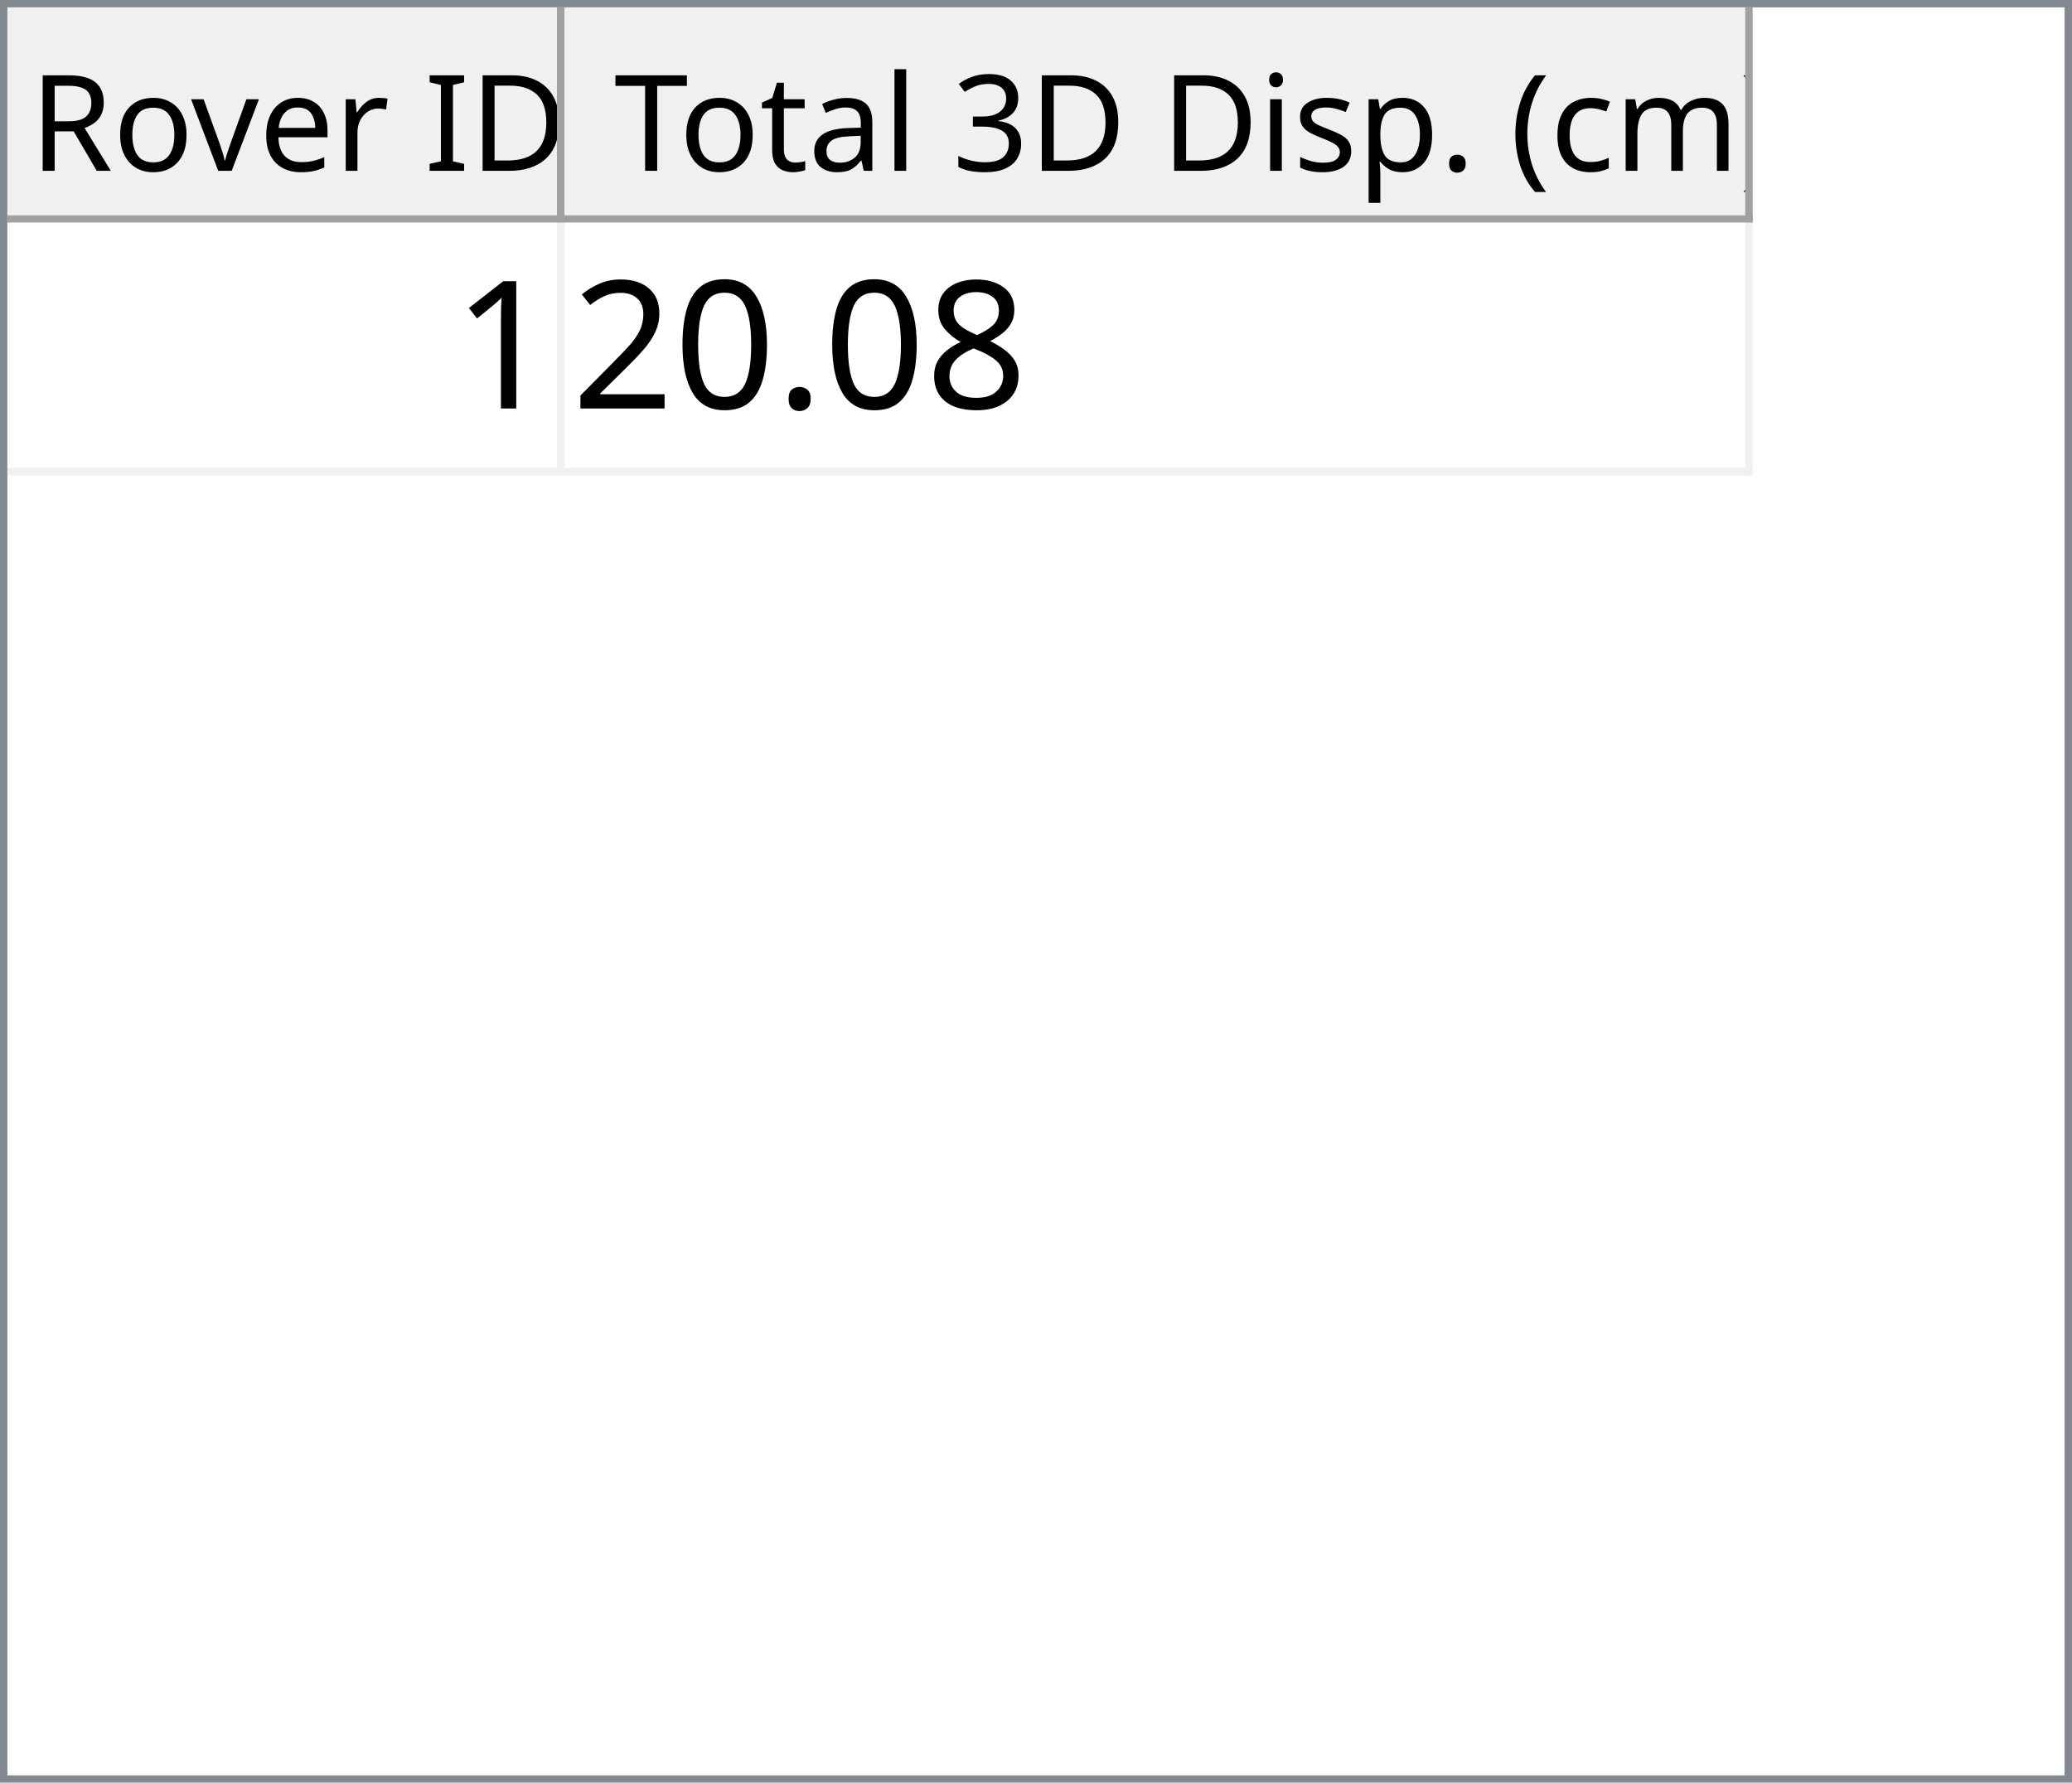
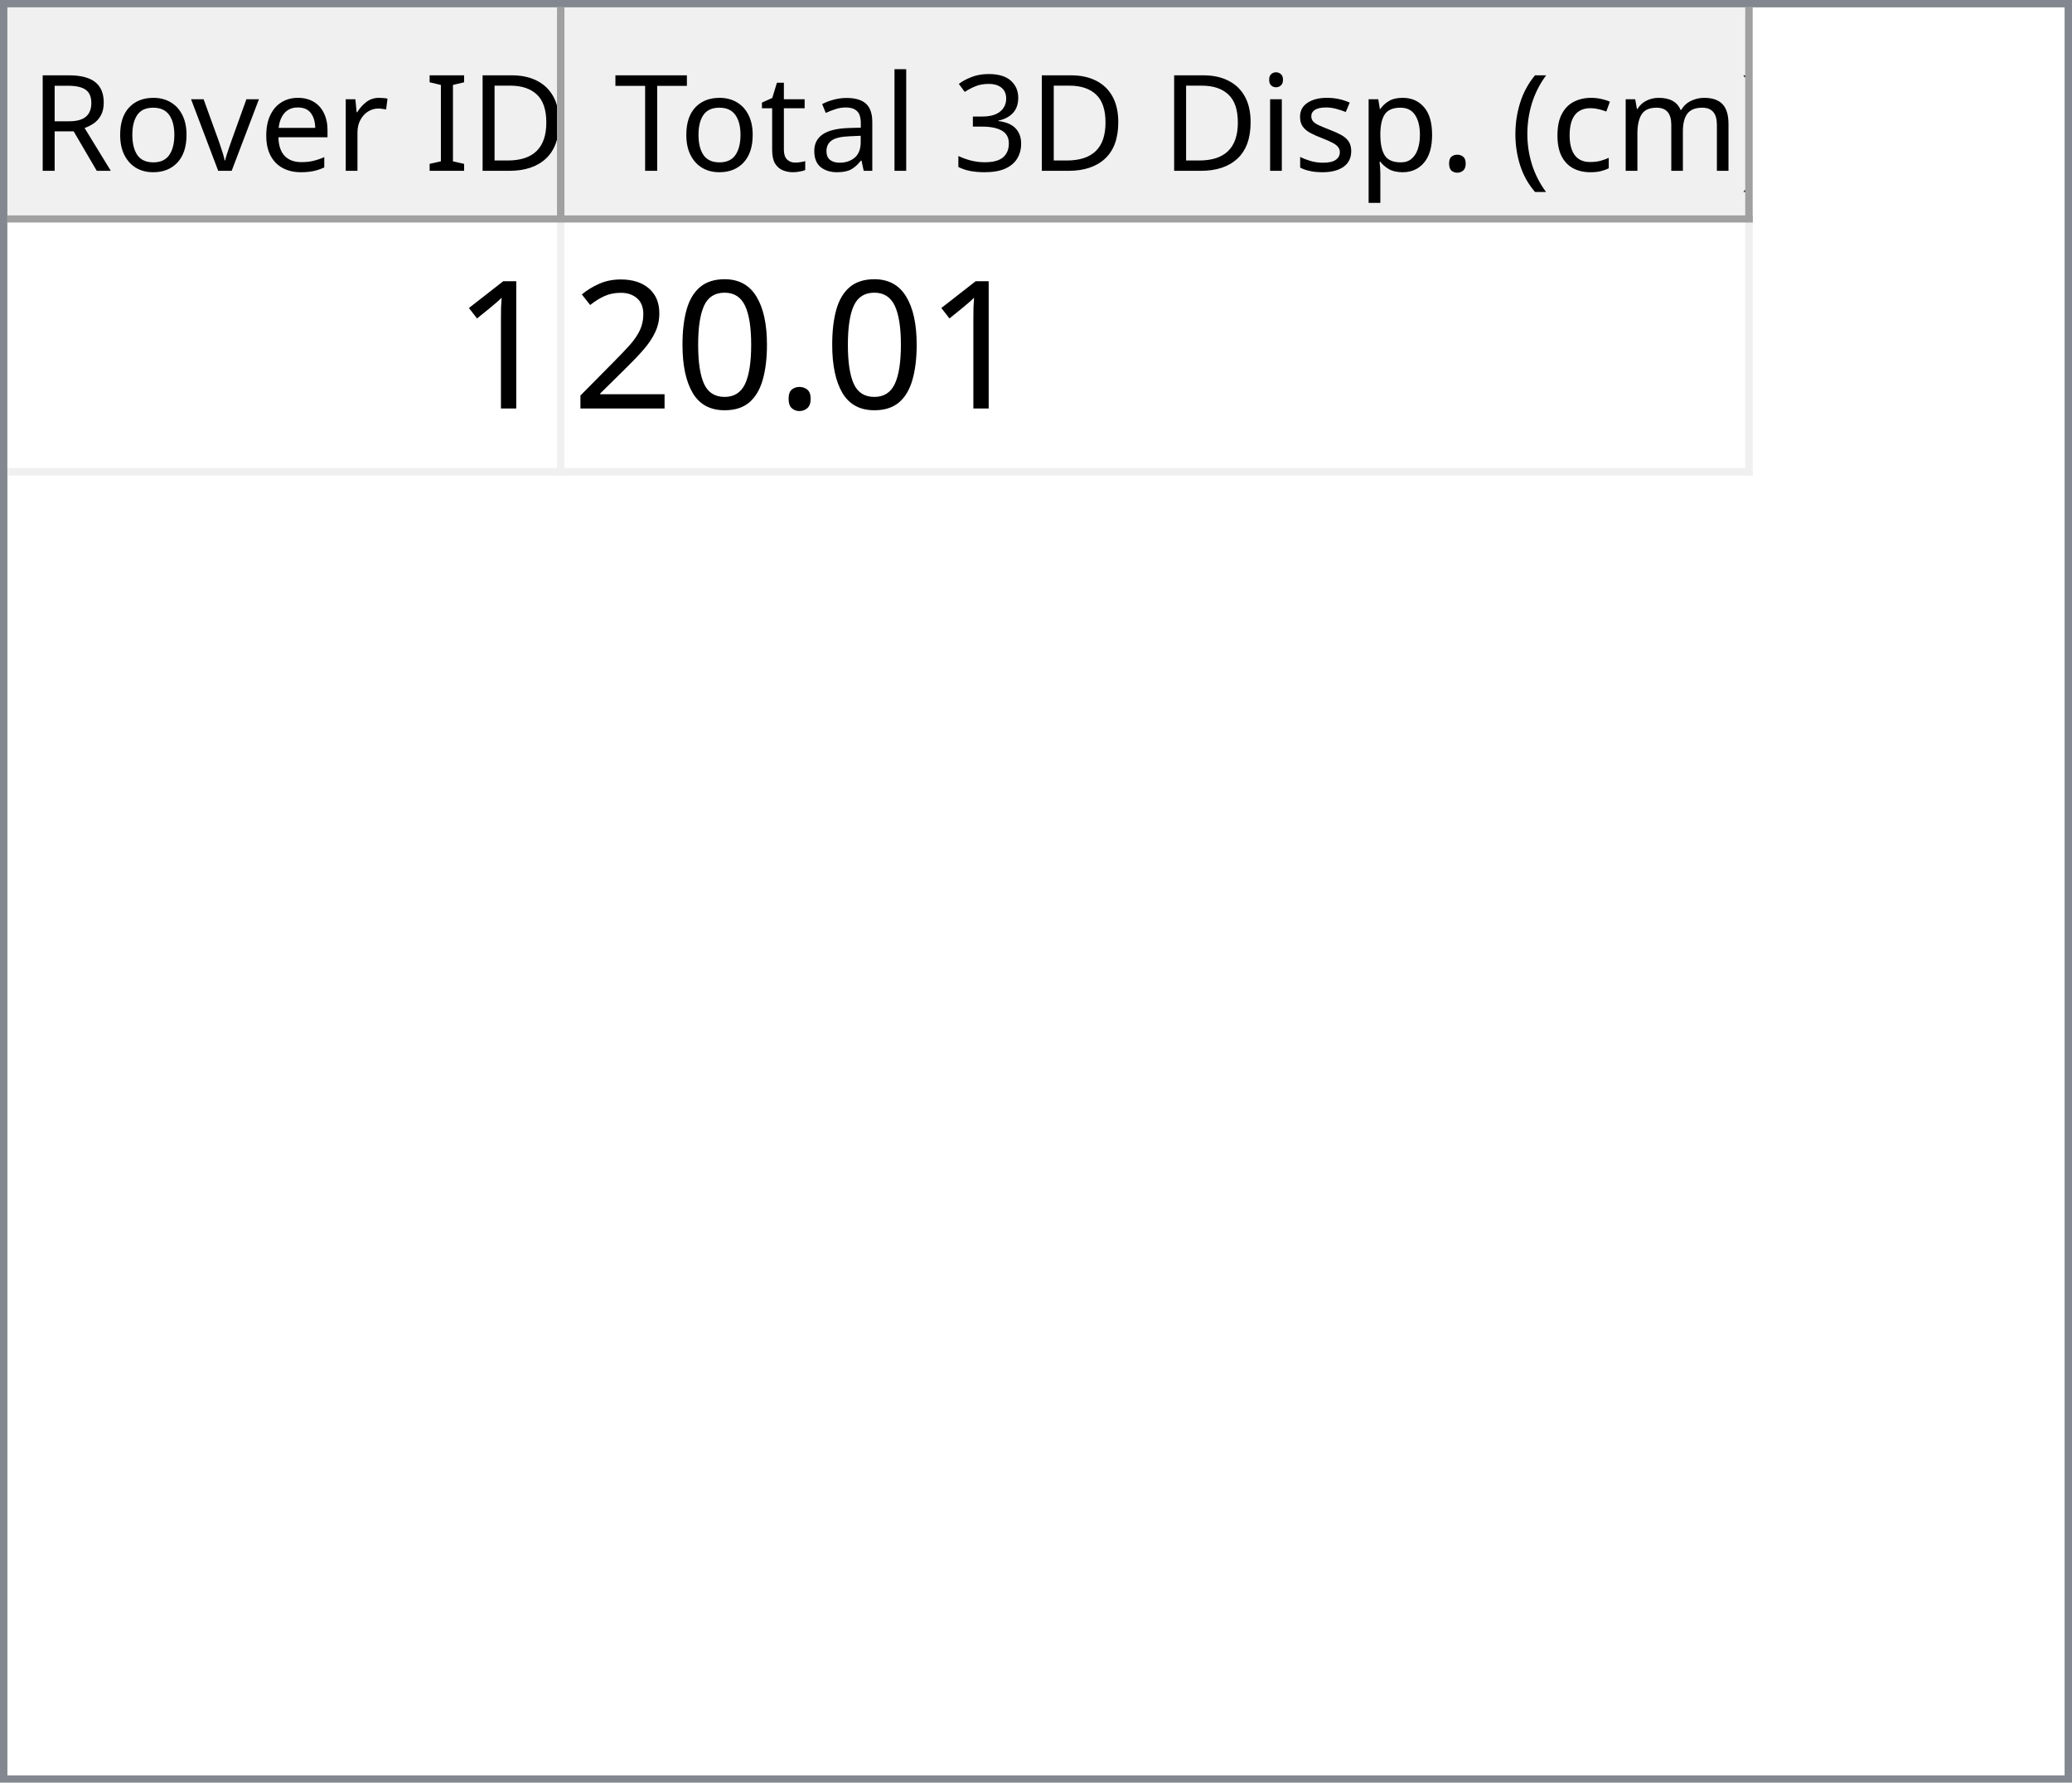
<svg xmlns="http://www.w3.org/2000/svg" style="fill-opacity:1; color-rendering:auto; color-interpolation:auto; text-rendering:auto; stroke:black; stroke-linecap:square; stroke-miterlimit:10; shape-rendering:auto; stroke-opacity:1; fill:black; stroke-dasharray:none; font-weight:normal; stroke-width:1; font-family:'Dialog'; font-style:normal; stroke-linejoin:miter; font-size:12px; stroke-dashoffset:0; image-rendering:auto;" width="279" height="240">
  <defs id="genericDefs" />
  <g>
    <defs id="defs1">
      <clipPath clipPathUnits="userSpaceOnUse" id="clipPath1">
        <path d="M0 0 L279 0 L279 240 L0 240 L0 0 Z" />
      </clipPath>
      <clipPath clipPathUnits="userSpaceOnUse" id="clipPath2">
        <path d="M0 0 L0 240 L279 240 L279 0 Z" />
      </clipPath>
      <clipPath clipPathUnits="userSpaceOnUse" id="clipPath3">
        <path d="M0 0 L0 29 L277 29 L277 0 Z" />
      </clipPath>
      <clipPath clipPathUnits="userSpaceOnUse" id="clipPath4">
        <path d="M0 0 L0 29 L75 29 L75 0 Z" />
      </clipPath>
      <clipPath clipPathUnits="userSpaceOnUse" id="clipPath5">
        <path d="M1 1 L1 28 L74 28 L74 1 Z" />
      </clipPath>
      <clipPath clipPathUnits="userSpaceOnUse" id="clipPath6">
        <path d="M0 0 L0 27 L73 27 L73 0 Z" />
      </clipPath>
      <clipPath clipPathUnits="userSpaceOnUse" id="clipPath7">
        <path d="M-0.5 -0.5 L-0.5 28.5 L74.5 28.5 L74.5 -0.5 Z" />
      </clipPath>
      <clipPath clipPathUnits="userSpaceOnUse" id="clipPath8">
        <path d="M0 0 L0 29 L160 29 L160 0 Z" />
      </clipPath>
      <clipPath clipPathUnits="userSpaceOnUse" id="clipPath9">
        <path d="M1 1 L1 28 L159 28 L159 1 Z" />
      </clipPath>
      <clipPath clipPathUnits="userSpaceOnUse" id="clipPath10">
        <path d="M0 0 L0 27 L158 27 L158 0 Z" />
      </clipPath>
      <clipPath clipPathUnits="userSpaceOnUse" id="clipPath11">
        <path d="M-0.5 -0.5 L-0.5 28.5 L159.5 28.5 L159.5 -0.5 Z" />
      </clipPath>
      <clipPath clipPathUnits="userSpaceOnUse" id="clipPath12">
        <path d="M0 0 L0 209 L277 209 L277 0 Z" />
      </clipPath>
      <clipPath clipPathUnits="userSpaceOnUse" id="clipPath13">
        <path d="M0 0 L0 34 L235 34 L235 0 Z" />
      </clipPath>
      <clipPath clipPathUnits="userSpaceOnUse" id="clipPath14">
        <path d="M-0.5 -0.5 L-0.5 33.5 L234.5 33.5 L234.5 -0.5 Z" />
      </clipPath>
      <clipPath clipPathUnits="userSpaceOnUse" id="clipPath15">
        <path d="M0 0 L0 33 L74 33 L74 0 Z" />
      </clipPath>
      <clipPath clipPathUnits="userSpaceOnUse" id="clipPath16">
        <path d="M0 0 L0 33 L159 33 L159 0 Z" />
      </clipPath>
      <font horiz-adv-x="64.551" id="font1">
        <font-face ascent="107.91" descent="25.098" units-per-em="100" style="font-style:normal; font-family:Segoe UI; font-weight:normal;" />
        <missing-glyph horiz-adv-x="64.551" d="M8.109 0 L8.109 68.266 L56.453 68.266 L56.453 0 L8.109 0 ZM15.328 7.234 L49.219 7.234 L49.219 61.031 L15.328 61.031 L15.328 7.234 Z" />
        <glyph unicode="D" horiz-adv-x="70.117" d="M9.188 0 L9.188 70.016 L28.516 70.016 Q65.531 70.016 65.531 35.891 Q65.531 19.672 55.25 9.836 Q44.969 0 27.734 0 L9.188 0 ZM17.391 62.594 L17.391 7.422 L27.828 7.422 Q41.609 7.422 49.273 14.797 Q56.938 22.172 56.938 35.688 Q56.938 62.594 28.328 62.594 L17.391 62.594 Z" />
        <glyph unicode="I" horiz-adv-x="26.611" d="M17.391 0 L9.188 0 L9.188 70.016 L17.391 70.016 L17.391 0 Z" />
        <glyph unicode=" " horiz-adv-x="27.393" d="" />
        <glyph unicode="r" horiz-adv-x="34.766" d="M34.188 41.891 Q32.078 43.5 28.125 43.5 Q23 43.5 19.555 38.672 Q16.109 33.844 16.109 25.484 L16.109 0 L8.109 0 L8.109 50 L16.109 50 L16.109 39.703 L16.312 39.703 Q18.016 44.969 21.531 47.922 Q25.047 50.875 29.391 50.875 Q32.516 50.875 34.188 50.203 L34.188 41.891 Z" />
        <glyph unicode="e" horiz-adv-x="52.295" d="M48.297 23 L12.984 23 Q13.188 14.656 17.484 10.109 Q21.781 5.562 29.297 5.562 Q37.75 5.562 44.828 11.141 L44.828 3.609 Q38.234 -1.172 27.391 -1.172 Q16.797 -1.172 10.742 5.641 Q4.688 12.453 4.688 24.812 Q4.688 36.469 11.305 43.82 Q17.922 51.172 27.734 51.172 Q37.547 51.172 42.922 44.828 Q48.297 38.484 48.297 27.203 L48.297 23 ZM40.094 29.781 Q40.047 36.719 36.75 40.578 Q33.453 44.438 27.594 44.438 Q21.922 44.438 17.969 40.383 Q14.016 36.328 13.094 29.781 L40.094 29.781 Z" />
        <glyph unicode="v" horiz-adv-x="47.9" d="M47.406 50 L27.484 0 L19.625 0 L0.688 50 L9.469 50 L22.172 13.672 Q23.578 9.672 23.922 6.688 L24.125 6.688 Q24.609 10.453 25.688 13.484 L38.969 50 L47.406 50 Z" />
        <glyph unicode="o" horiz-adv-x="58.594" d="M29 -1.172 Q17.922 -1.172 11.305 5.836 Q4.688 12.844 4.688 24.422 Q4.688 37.016 11.57 44.094 Q18.453 51.172 30.172 51.172 Q41.359 51.172 47.633 44.289 Q53.906 37.406 53.906 25.203 Q53.906 13.234 47.141 6.031 Q40.375 -1.172 29 -1.172 ZM29.594 44.438 Q21.875 44.438 17.383 39.188 Q12.891 33.938 12.891 24.703 Q12.891 15.828 17.43 10.695 Q21.969 5.562 29.594 5.562 Q37.359 5.562 41.531 10.594 Q45.703 15.625 45.703 24.906 Q45.703 34.281 41.531 39.359 Q37.359 44.438 29.594 44.438 Z" />
        <glyph unicode="R" horiz-adv-x="59.814" d="M59.375 0 L49.609 0 L37.891 19.625 Q36.281 22.359 34.766 24.289 Q33.25 26.219 31.664 27.438 Q30.078 28.656 28.25 29.219 Q26.422 29.781 24.125 29.781 L17.391 29.781 L17.391 0 L9.188 0 L9.188 70.016 L30.078 70.016 Q34.672 70.016 38.555 68.867 Q42.438 67.719 45.289 65.375 Q48.141 63.031 49.758 59.547 Q51.375 56.062 51.375 51.375 Q51.375 47.703 50.273 44.656 Q49.172 41.609 47.148 39.211 Q45.125 36.812 42.266 35.133 Q39.406 33.453 35.844 32.516 L35.844 32.328 Q37.594 31.547 38.891 30.547 Q40.188 29.547 41.359 28.18 Q42.531 26.812 43.68 25.078 Q44.828 23.344 46.234 21.047 L59.375 0 ZM17.391 62.594 L17.391 37.203 L28.516 37.203 Q31.594 37.203 34.203 38.133 Q36.812 39.062 38.719 40.797 Q40.625 42.531 41.703 45.047 Q42.781 47.562 42.781 50.688 Q42.781 56.297 39.141 59.445 Q35.5 62.594 28.609 62.594 L17.391 62.594 Z" />
        <glyph unicode=")" horiz-adv-x="30.176" d="M8.297 -15.922 L1.172 -15.922 Q16.406 2.344 16.406 26.812 Q16.406 51.469 1.078 70.016 L8.297 70.016 Q23.531 52.156 23.531 26.703 Q23.531 1.375 8.297 -15.922 Z" />
        <glyph unicode="m" horiz-adv-x="86.133" d="M79.109 0 L71.094 0 L71.094 28.719 Q71.094 37.016 68.531 40.727 Q65.969 44.438 59.906 44.438 Q54.781 44.438 51.195 39.75 Q47.609 35.062 47.609 28.516 L47.609 0 L39.594 0 L39.594 29.688 Q39.594 44.438 28.219 44.438 Q22.953 44.438 19.531 40.016 Q16.109 35.594 16.109 28.516 L16.109 0 L8.109 0 L8.109 50 L16.109 50 L16.109 42.094 L16.312 42.094 Q21.625 51.172 31.844 51.172 Q36.969 51.172 40.773 48.312 Q44.578 45.453 46 40.828 Q51.562 51.172 62.594 51.172 Q79.109 51.172 79.109 30.812 L79.109 0 Z" />
        <glyph unicode="c" horiz-adv-x="46.191" d="M42.188 2.297 Q36.422 -1.172 28.516 -1.172 Q17.828 -1.172 11.258 5.789 Q4.688 12.75 4.688 23.828 Q4.688 36.188 11.766 43.68 Q18.844 51.172 30.672 51.172 Q37.25 51.172 42.281 48.734 L42.281 40.531 Q36.719 44.438 30.375 44.438 Q22.703 44.438 17.797 38.945 Q12.891 33.453 12.891 24.516 Q12.891 15.719 17.508 10.641 Q22.125 5.562 29.891 5.562 Q36.422 5.562 42.188 9.906 L42.188 2.297 Z" />
        <glyph unicode="(" horiz-adv-x="30.176" d="M29.109 -15.922 L21.969 -15.922 Q6.844 1.375 6.844 26.703 Q6.844 52.156 21.969 70.016 L29.203 70.016 Q13.875 51.469 13.875 26.812 Q13.875 2.344 29.109 -15.922 Z" />
        <glyph unicode="." horiz-adv-x="21.68" d="M10.891 -1.078 Q8.641 -1.078 7.055 0.539 Q5.469 2.156 5.469 4.391 Q5.469 6.641 7.055 8.273 Q8.641 9.906 10.891 9.906 Q13.188 9.906 14.797 8.273 Q16.406 6.641 16.406 4.391 Q16.406 2.156 14.797 0.539 Q13.188 -1.078 10.891 -1.078 Z" />
        <glyph unicode="p" horiz-adv-x="58.789" d="M16.312 7.234 L16.109 7.234 L16.109 -23 L8.109 -23 L8.109 50 L16.109 50 L16.109 41.219 L16.312 41.219 Q22.219 51.172 33.594 51.172 Q43.266 51.172 48.688 44.461 Q54.109 37.75 54.109 26.469 Q54.109 13.922 48 6.375 Q41.891 -1.172 31.297 -1.172 Q21.578 -1.172 16.312 7.234 ZM16.109 27.391 L16.109 20.406 Q16.109 14.203 20.141 9.883 Q24.172 5.562 30.375 5.562 Q37.641 5.562 41.773 11.133 Q45.906 16.703 45.906 26.609 Q45.906 34.969 42.047 39.703 Q38.188 44.438 31.594 44.438 Q24.609 44.438 20.359 39.578 Q16.109 34.719 16.109 27.391 Z" />
        <glyph unicode="s" horiz-adv-x="42.432" d="M5.078 1.812 L5.078 10.406 Q11.625 5.562 19.484 5.562 Q30.031 5.562 30.031 12.594 Q30.031 14.594 29.125 15.992 Q28.219 17.391 26.68 18.461 Q25.141 19.531 23.07 20.383 Q21 21.234 18.609 22.172 Q15.281 23.484 12.766 24.828 Q10.25 26.172 8.57 27.859 Q6.891 29.547 6.031 31.695 Q5.172 33.844 5.172 36.719 Q5.172 40.234 6.789 42.945 Q8.406 45.656 11.086 47.484 Q13.766 49.312 17.211 50.242 Q20.656 51.172 24.312 51.172 Q30.812 51.172 35.938 48.922 L35.938 40.828 Q30.422 44.438 23.25 44.438 Q21 44.438 19.195 43.922 Q17.391 43.406 16.094 42.477 Q14.797 41.547 14.086 40.258 Q13.375 38.969 13.375 37.406 Q13.375 35.453 14.086 34.133 Q14.797 32.812 16.164 31.789 Q17.531 30.766 19.484 29.938 Q21.438 29.109 23.922 28.125 Q27.25 26.859 29.883 25.516 Q32.516 24.172 34.375 22.484 Q36.234 20.797 37.234 18.602 Q38.234 16.406 38.234 13.375 Q38.234 9.672 36.602 6.938 Q34.969 4.203 32.234 2.398 Q29.5 0.594 25.93 -0.289 Q22.359 -1.172 18.453 -1.172 Q10.75 -1.172 5.078 1.812 Z" />
        <glyph unicode="i" horiz-adv-x="24.219" d="M12.203 62.703 Q10.062 62.703 8.547 64.164 Q7.031 65.625 7.031 67.875 Q7.031 70.125 8.547 71.609 Q10.062 73.094 12.203 73.094 Q14.406 73.094 15.945 71.609 Q17.484 70.125 17.484 67.875 Q17.484 65.719 15.945 64.211 Q14.406 62.703 12.203 62.703 ZM16.109 0 L8.109 0 L8.109 50 L16.109 50 L16.109 0 Z" />
        <glyph unicode="3" horiz-adv-x="53.906" d="M46.531 19.828 Q46.531 15.094 44.75 11.211 Q42.969 7.328 39.719 4.57 Q36.469 1.812 31.93 0.297 Q27.391 -1.219 21.922 -1.219 Q11.922 -1.219 6 2.594 L6 11.188 Q13.094 5.609 22.219 5.609 Q25.875 5.609 28.828 6.539 Q31.781 7.469 33.906 9.227 Q36.031 10.984 37.18 13.477 Q38.328 15.969 38.328 19.094 Q38.328 32.812 18.797 32.812 L12.984 32.812 L12.984 39.594 L18.5 39.594 Q35.797 39.594 35.797 52.484 Q35.797 64.406 22.609 64.406 Q15.188 64.406 8.688 59.422 L8.688 67.188 Q15.375 71.188 24.609 71.188 Q29 71.188 32.57 69.969 Q36.141 68.75 38.68 66.555 Q41.219 64.359 42.609 61.281 Q44 58.203 44 54.5 Q44 40.672 30.031 36.719 L30.031 36.531 Q33.594 36.141 36.625 34.797 Q39.656 33.453 41.852 31.305 Q44.047 29.156 45.289 26.25 Q46.531 23.344 46.531 19.828 Z" />
        <glyph unicode="l" horiz-adv-x="24.219" d="M16.109 0 L8.109 0 L8.109 74.031 L16.109 74.031 L16.109 0 Z" />
        <glyph unicode="a" horiz-adv-x="50.879" d="M43.891 0 L35.891 0 L35.891 7.812 L35.688 7.812 Q30.469 -1.172 20.312 -1.172 Q12.844 -1.172 8.617 2.781 Q4.391 6.734 4.391 13.281 Q4.391 27.297 20.906 29.594 L35.891 31.688 Q35.891 44.438 25.594 44.438 Q16.547 44.438 9.281 38.281 L9.281 46.484 Q16.656 51.172 26.266 51.172 Q43.891 51.172 43.891 32.516 L43.891 0 ZM35.891 25.297 L23.828 23.641 Q18.266 22.859 15.43 20.875 Q12.594 18.891 12.594 13.875 Q12.594 10.203 15.211 7.883 Q17.828 5.562 22.172 5.562 Q28.125 5.562 32.008 9.742 Q35.891 13.922 35.891 20.312 L35.891 25.297 Z" />
        <glyph unicode="t" horiz-adv-x="33.887" d="M31.297 0.484 Q28.469 -1.078 23.828 -1.078 Q10.688 -1.078 10.688 13.578 L10.688 43.172 L2.094 43.172 L2.094 50 L10.688 50 L10.688 62.203 L18.703 64.797 L18.703 50 L31.297 50 L31.297 43.172 L18.703 43.172 L18.703 14.984 Q18.703 9.969 20.414 7.82 Q22.125 5.672 26.078 5.672 Q29.109 5.672 31.297 7.328 L31.297 0.484 Z" />
        <glyph unicode="T" horiz-adv-x="52.393" d="M50.594 62.594 L30.375 62.594 L30.375 0 L22.172 0 L22.172 62.594 L2 62.594 L2 70.016 L50.594 70.016 L50.594 62.594 Z" />
      </font>
      <font horiz-adv-x="75.0" id="font2">
        <font-face ascent="100.537" descent="21.973" units-per-em="100" style="font-style:normal; font-family:sans-serif; font-weight:normal;" />
        <missing-glyph horiz-adv-x="75.0" d="M12.5 0 L12.5 62.5 L62.5 62.5 L62.5 0 L12.5 0 ZM14.062 1.562 L60.938 1.562 L60.938 60.938 L14.062 60.938 L14.062 1.562 Z" />
        <glyph unicode="1" horiz-adv-x="55.615" d="M37.25 0 L28.469 0 L28.469 56 Q25.297 52.984 20.141 49.953 Q14.984 46.922 10.891 45.406 L10.891 53.906 Q18.266 57.375 23.781 62.305 Q29.297 67.234 31.594 71.875 L37.25 71.875 L37.25 0 Z" />
-         <glyph unicode="8" horiz-adv-x="55.615" d="M17.672 38.812 Q12.203 40.828 9.57 44.539 Q6.938 48.25 6.938 53.422 Q6.938 61.234 12.555 66.555 Q18.172 71.875 27.484 71.875 Q36.859 71.875 42.578 66.43 Q48.297 60.984 48.297 53.172 Q48.297 48.188 45.68 44.508 Q43.062 40.828 37.75 38.812 Q44.344 36.672 47.781 31.883 Q51.219 27.094 51.219 20.453 Q51.219 11.281 44.727 5.031 Q38.234 -1.219 27.641 -1.219 Q17.047 -1.219 10.547 5.055 Q4.047 11.328 4.047 20.703 Q4.047 27.688 7.594 32.398 Q11.141 37.109 17.672 38.812 ZM15.922 53.719 Q15.922 48.641 19.195 45.414 Q22.469 42.188 27.688 42.188 Q32.766 42.188 36.016 45.383 Q39.266 48.578 39.266 53.219 Q39.266 58.062 35.914 61.359 Q32.562 64.656 27.594 64.656 Q22.562 64.656 19.242 61.43 Q15.922 58.203 15.922 53.719 ZM13.094 20.656 Q13.094 16.891 14.875 13.375 Q16.656 9.859 20.172 7.93 Q23.688 6 27.734 6 Q34.031 6 38.133 10.055 Q42.234 14.109 42.234 20.359 Q42.234 26.703 38.016 30.859 Q33.797 35.016 27.438 35.016 Q21.234 35.016 17.164 30.914 Q13.094 26.812 13.094 20.656 Z" />
        <glyph unicode="." horiz-adv-x="27.783" d="M9.078 0 L9.078 10.016 L19.094 10.016 L19.094 0 L9.078 0 Z" />
        <glyph unicode="0" horiz-adv-x="55.615" d="M4.156 35.297 Q4.156 48 6.766 55.742 Q9.375 63.484 14.523 67.68 Q19.672 71.875 27.484 71.875 Q33.25 71.875 37.594 69.555 Q41.938 67.234 44.773 62.867 Q47.609 58.5 49.219 52.227 Q50.828 45.953 50.828 35.297 Q50.828 22.703 48.242 14.969 Q45.656 7.234 40.508 3.008 Q35.359 -1.219 27.484 -1.219 Q17.141 -1.219 11.234 6.203 Q4.156 15.141 4.156 35.297 ZM13.188 35.297 Q13.188 17.672 17.312 11.836 Q21.438 6 27.484 6 Q33.547 6 37.672 11.859 Q41.797 17.719 41.797 35.297 Q41.797 52.984 37.672 58.789 Q33.547 64.594 27.391 64.594 Q21.344 64.594 17.719 59.469 Q13.188 52.938 13.188 35.297 Z" />
        <glyph unicode="2" horiz-adv-x="55.615" d="M50.344 8.453 L50.344 0 L3.031 0 Q2.938 3.172 4.047 6.109 Q5.859 10.938 9.836 15.625 Q13.812 20.312 21.344 26.469 Q33.016 36.031 37.117 41.625 Q41.219 47.219 41.219 52.203 Q41.219 57.422 37.477 61.008 Q33.734 64.594 27.734 64.594 Q21.391 64.594 17.578 60.789 Q13.766 56.984 13.719 50.25 L4.688 51.172 Q5.609 61.281 11.664 66.578 Q17.719 71.875 27.938 71.875 Q38.234 71.875 44.242 66.164 Q50.25 60.453 50.25 52 Q50.25 47.703 48.492 43.555 Q46.734 39.406 42.656 34.812 Q38.578 30.219 29.109 22.219 Q21.188 15.578 18.945 13.211 Q16.703 10.844 15.234 8.453 L50.344 8.453 Z" />
      </font>
    </defs>
    <g style="fill:white; stroke:white;">
      <rect x="0" y="0" width="279" style="clip-path:url(#clipPath1); stroke:none;" height="240" />
    </g>
    <g style="fill:white; text-rendering:optimizeSpeed; color-rendering:optimizeSpeed; image-rendering:optimizeSpeed; shape-rendering:crispEdges; stroke:white; color-interpolation:sRGB;">
      <rect x="0" width="279" height="240" y="0" style="stroke:none;" />
      <path style="stroke:none;" d="M0 240 L279 240 L279 0 L0 0 Z" />
    </g>
    <g style="fill:rgb(240,240,240); font-size:18px; font-family:'Segoe UI'; stroke:rgb(240,240,240);">
      <rect x="0" y="0" width="279" style="clip-path:url(#clipPath2); stroke:none;" height="240" />
    </g>
    <g style="fill:rgb(130,135,144); font-size:18px; font-family:'Segoe UI'; stroke:rgb(130,135,144);">
      <path d="M0 0 L279 0 L279 240 L0 240 L0 0 ZM1 1 L278 1 L278 239 L1 239 L1 1 Z" style="fill-rule:evenodd; clip-path:url(#clipPath2); stroke:none;" />
    </g>
    <g style="fill:white; font-size:18px; font-family:'Segoe UI'; stroke:white;" transform="translate(1,1)">
      <rect x="0" y="0" width="277" style="clip-path:url(#clipPath3); stroke:none;" height="29" />
    </g>
    <g style="fill:rgb(240,240,240); font-size:18px; font-family:'Segoe UI'; stroke:rgb(240,240,240);" transform="translate(1,1)">
      <rect x="0" y="0" width="75" style="clip-path:url(#clipPath4); stroke:none;" height="29" />
    </g>
    <g style="font-family:'Segoe UI'; font-size:18px;" transform="translate(2,2)">
      <text x="2" xml:space="preserve" y="21" style="clip-path:url(#clipPath6); stroke:none;">Rover ID</text>
    </g>
    <g transform="translate(1.5,1.5)" style="fill:rgb(160,160,160); font-size:18px; font-family:'Segoe UI'; stroke:rgb(160,160,160); stroke-linejoin:bevel;">
      <line x1="74" x2="74" y1="0" style="fill:none; clip-path:url(#clipPath7);" y2="28" />
    </g>
    <g transform="matrix(1,0,0,1,1,1) translate(0.5,0.5)" style="fill:rgb(160,160,160); font-size:18px; font-family:'Segoe UI'; stroke:rgb(160,160,160); stroke-linejoin:bevel;">
      <line x1="0" x2="74" y1="28" style="fill:none; clip-path:url(#clipPath7);" y2="28" />
    </g>
    <g style="fill:rgb(240,240,240); font-size:18px; font-family:'Segoe UI'; stroke:rgb(240,240,240);" transform="translate(76,1)">
      <rect x="0" y="0" width="160" style="clip-path:url(#clipPath8); stroke:none;" height="29" />
    </g>
    <g style="font-family:'Segoe UI'; font-size:18px;" transform="translate(77,2)">
      <text x="1" xml:space="preserve" y="21" style="clip-path:url(#clipPath10); stroke:none;"> Total 3D Disp. (cm)</text>
    </g>
    <g transform="translate(76.5,1.5)" style="fill:rgb(160,160,160); font-size:18px; font-family:'Segoe UI'; stroke:rgb(160,160,160); stroke-linejoin:bevel;">
      <line x1="159" x2="159" y1="0" style="fill:none; clip-path:url(#clipPath11);" y2="28" />
    </g>
    <g transform="matrix(1,0,0,1,76,1) translate(0.5,0.5)" style="fill:rgb(160,160,160); font-size:18px; font-family:'Segoe UI'; stroke:rgb(160,160,160); stroke-linejoin:bevel;">
      <line x1="0" x2="159" y1="28" style="fill:none; clip-path:url(#clipPath11);" y2="28" />
    </g>
    <g style="fill:white; font-size:18px; font-family:'Segoe UI'; stroke:white;" transform="translate(1,30)">
      <rect x="0" y="0" width="277" style="clip-path:url(#clipPath12); stroke:none;" height="209" />
    </g>
    <g style="fill:rgb(240,240,240); font-size:24px; font-family:sans-serif; stroke:rgb(240,240,240);" transform="translate(1,30)">
      <rect x="0" y="0" width="235" style="clip-path:url(#clipPath13); stroke:none;" height="34" />
      <line transform="translate(0.5,0.5)" x1="0" x2="234" y1="33" style="clip-path:url(#clipPath14); fill:none; stroke-linejoin:bevel;" y2="33" />
    </g>
    <g transform="matrix(1,0,0,1,1,30) translate(0.5,0.5)" style="fill:rgb(240,240,240); font-size:24px; font-family:sans-serif; stroke:rgb(240,240,240); stroke-linejoin:bevel;">
      <line x1="74" x2="74" y1="0" style="fill:none; clip-path:url(#clipPath14);" y2="33" />
    </g>
    <g transform="matrix(1,0,0,1,1,30) translate(0.5,0.5)" style="fill:rgb(240,240,240); font-size:24px; font-family:sans-serif; stroke:rgb(240,240,240); stroke-linejoin:bevel;">
      <line x1="234" x2="234" y1="0" style="fill:none; clip-path:url(#clipPath14);" y2="33" />
    </g>
    <g style="fill:white; font-size:24px; font-family:sans-serif; stroke:white;" transform="matrix(1,0,0,1,1,30)">
      <rect x="0" y="0" width="74" style="clip-path:url(#clipPath15); stroke:none;" height="33" />
      <text x="60" y="25" style="fill:black; clip-path:url(#clipPath15); stroke:none;" xml:space="preserve">1</text>
    </g>
    <g style="fill:white; font-size:24px; font-family:sans-serif; stroke:white;" transform="matrix(1,0,0,1,1,30) translate(75,0)">
      <rect x="0" y="0" width="159" style="clip-path:url(#clipPath16); stroke:none;" height="33" />
-       <text x="1" y="25" style="fill:black; clip-path:url(#clipPath16); stroke:none;" xml:space="preserve">20.08</text>
+       <text x="1" y="25" style="fill:black; clip-path:url(#clipPath16); stroke:none;" xml:space="preserve">20.01</text>
    </g>
  </g>
</svg>
